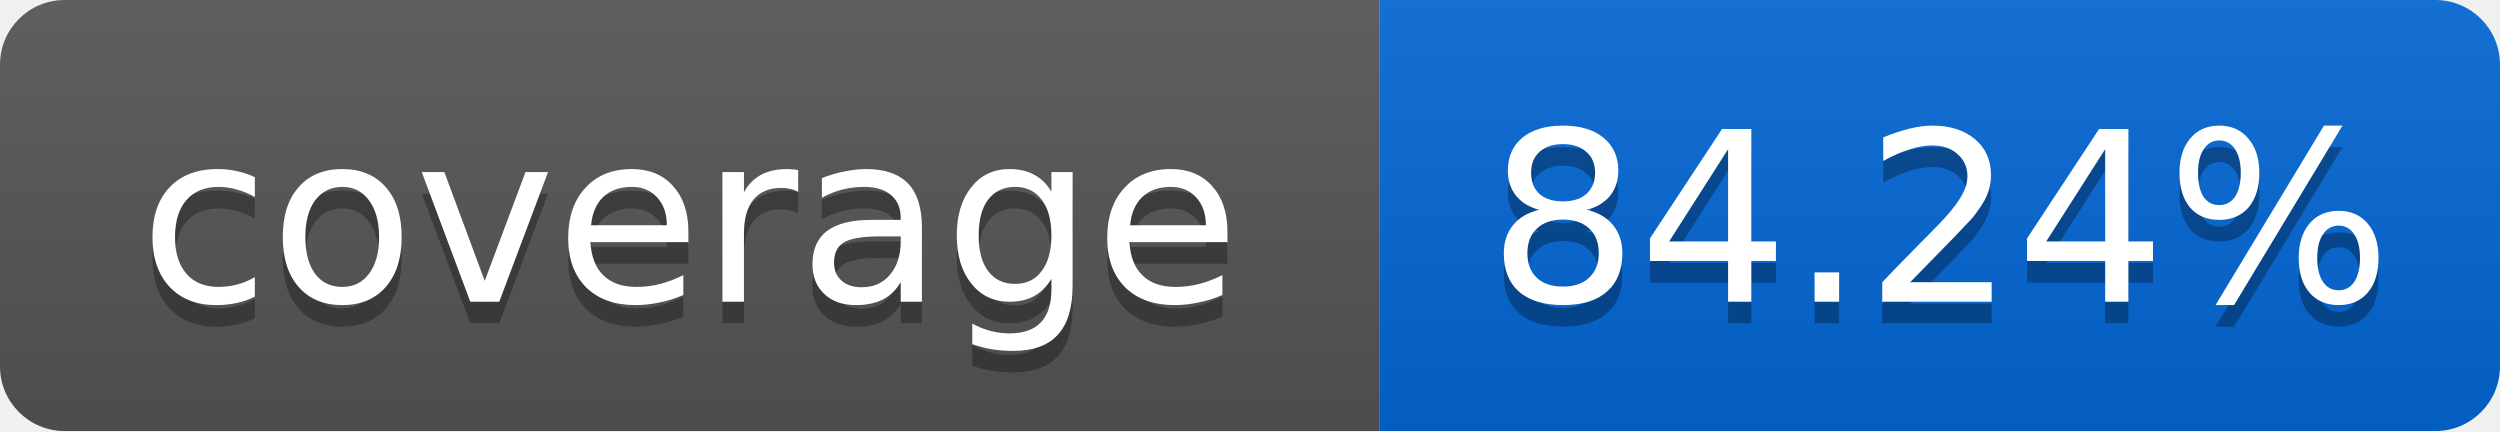
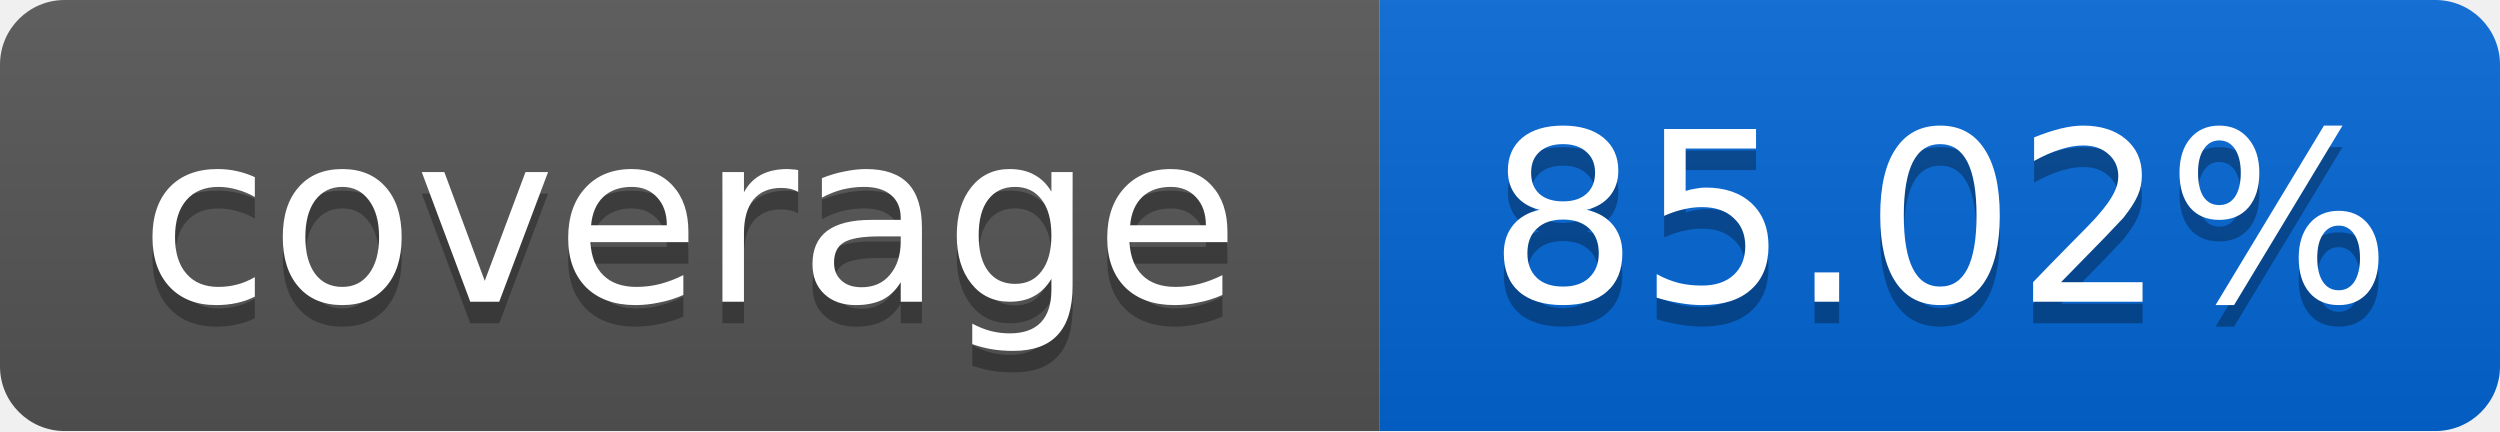
<svg xmlns="http://www.w3.org/2000/svg" width="116" height="20">
  <linearGradient id="smooth" x2="0" y2="100%">
    <stop offset="0" stop-color="#bbb" stop-opacity=".1" />
    <stop offset="1" stop-opacity=".1" />
  </linearGradient>
  <mask id="round">
    <rect width="116" height="20" rx="3" fill="#fff" />
  </mask>
  <g mask="url(#round)">
    <rect width="64" height="20" fill="#555" />
    <rect x="64" width="52" height="20" fill="#0366D6" />
    <rect width="116" height="20" fill="url(#smooth)" />
  </g>
  <g fill="#fff" text-anchor="middle" font-family="DejaVu Sans,Verdana,Geneva,sans-serif" font-size="11">
    <text x="32" y="15" fill="#010101" fill-opacity=".3">coverage</text>
    <text x="32" y="14">coverage</text>
-     <text x="90" y="15" fill="#010101" fill-opacity=".3">84.24%</text>
-     <text x="90" y="14">84.24%</text>
+     <text x="90" y="15" fill="#010101" fill-opacity=".3">85.02%</text>
+     <text x="90" y="14">85.02%</text>
  </g>
</svg>
